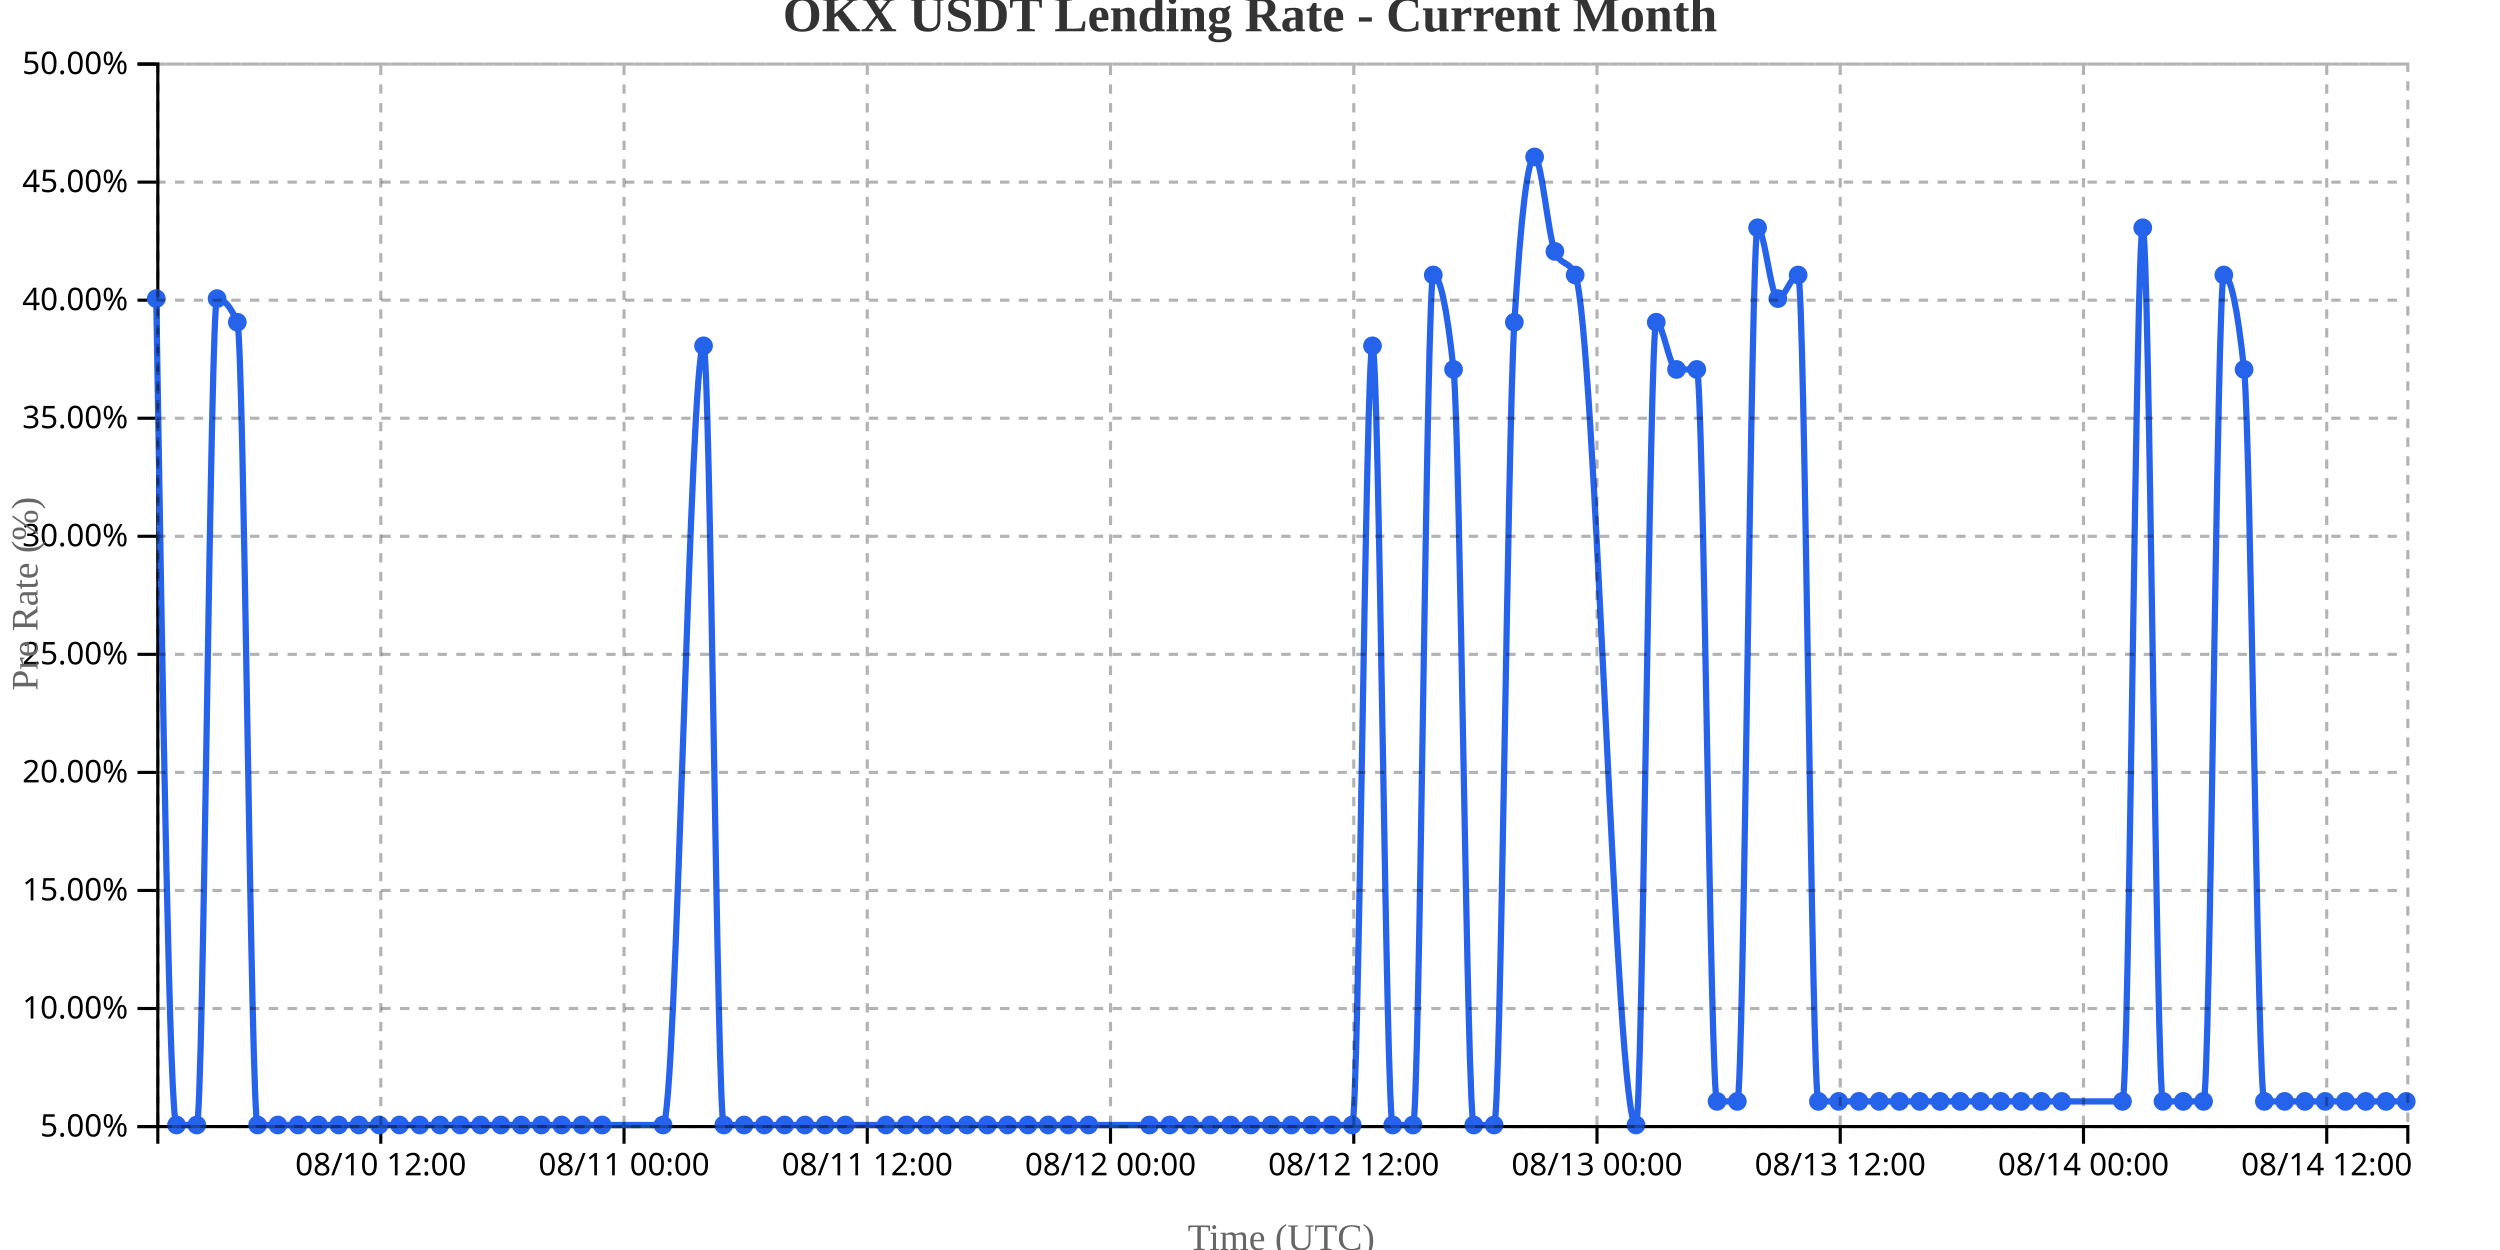
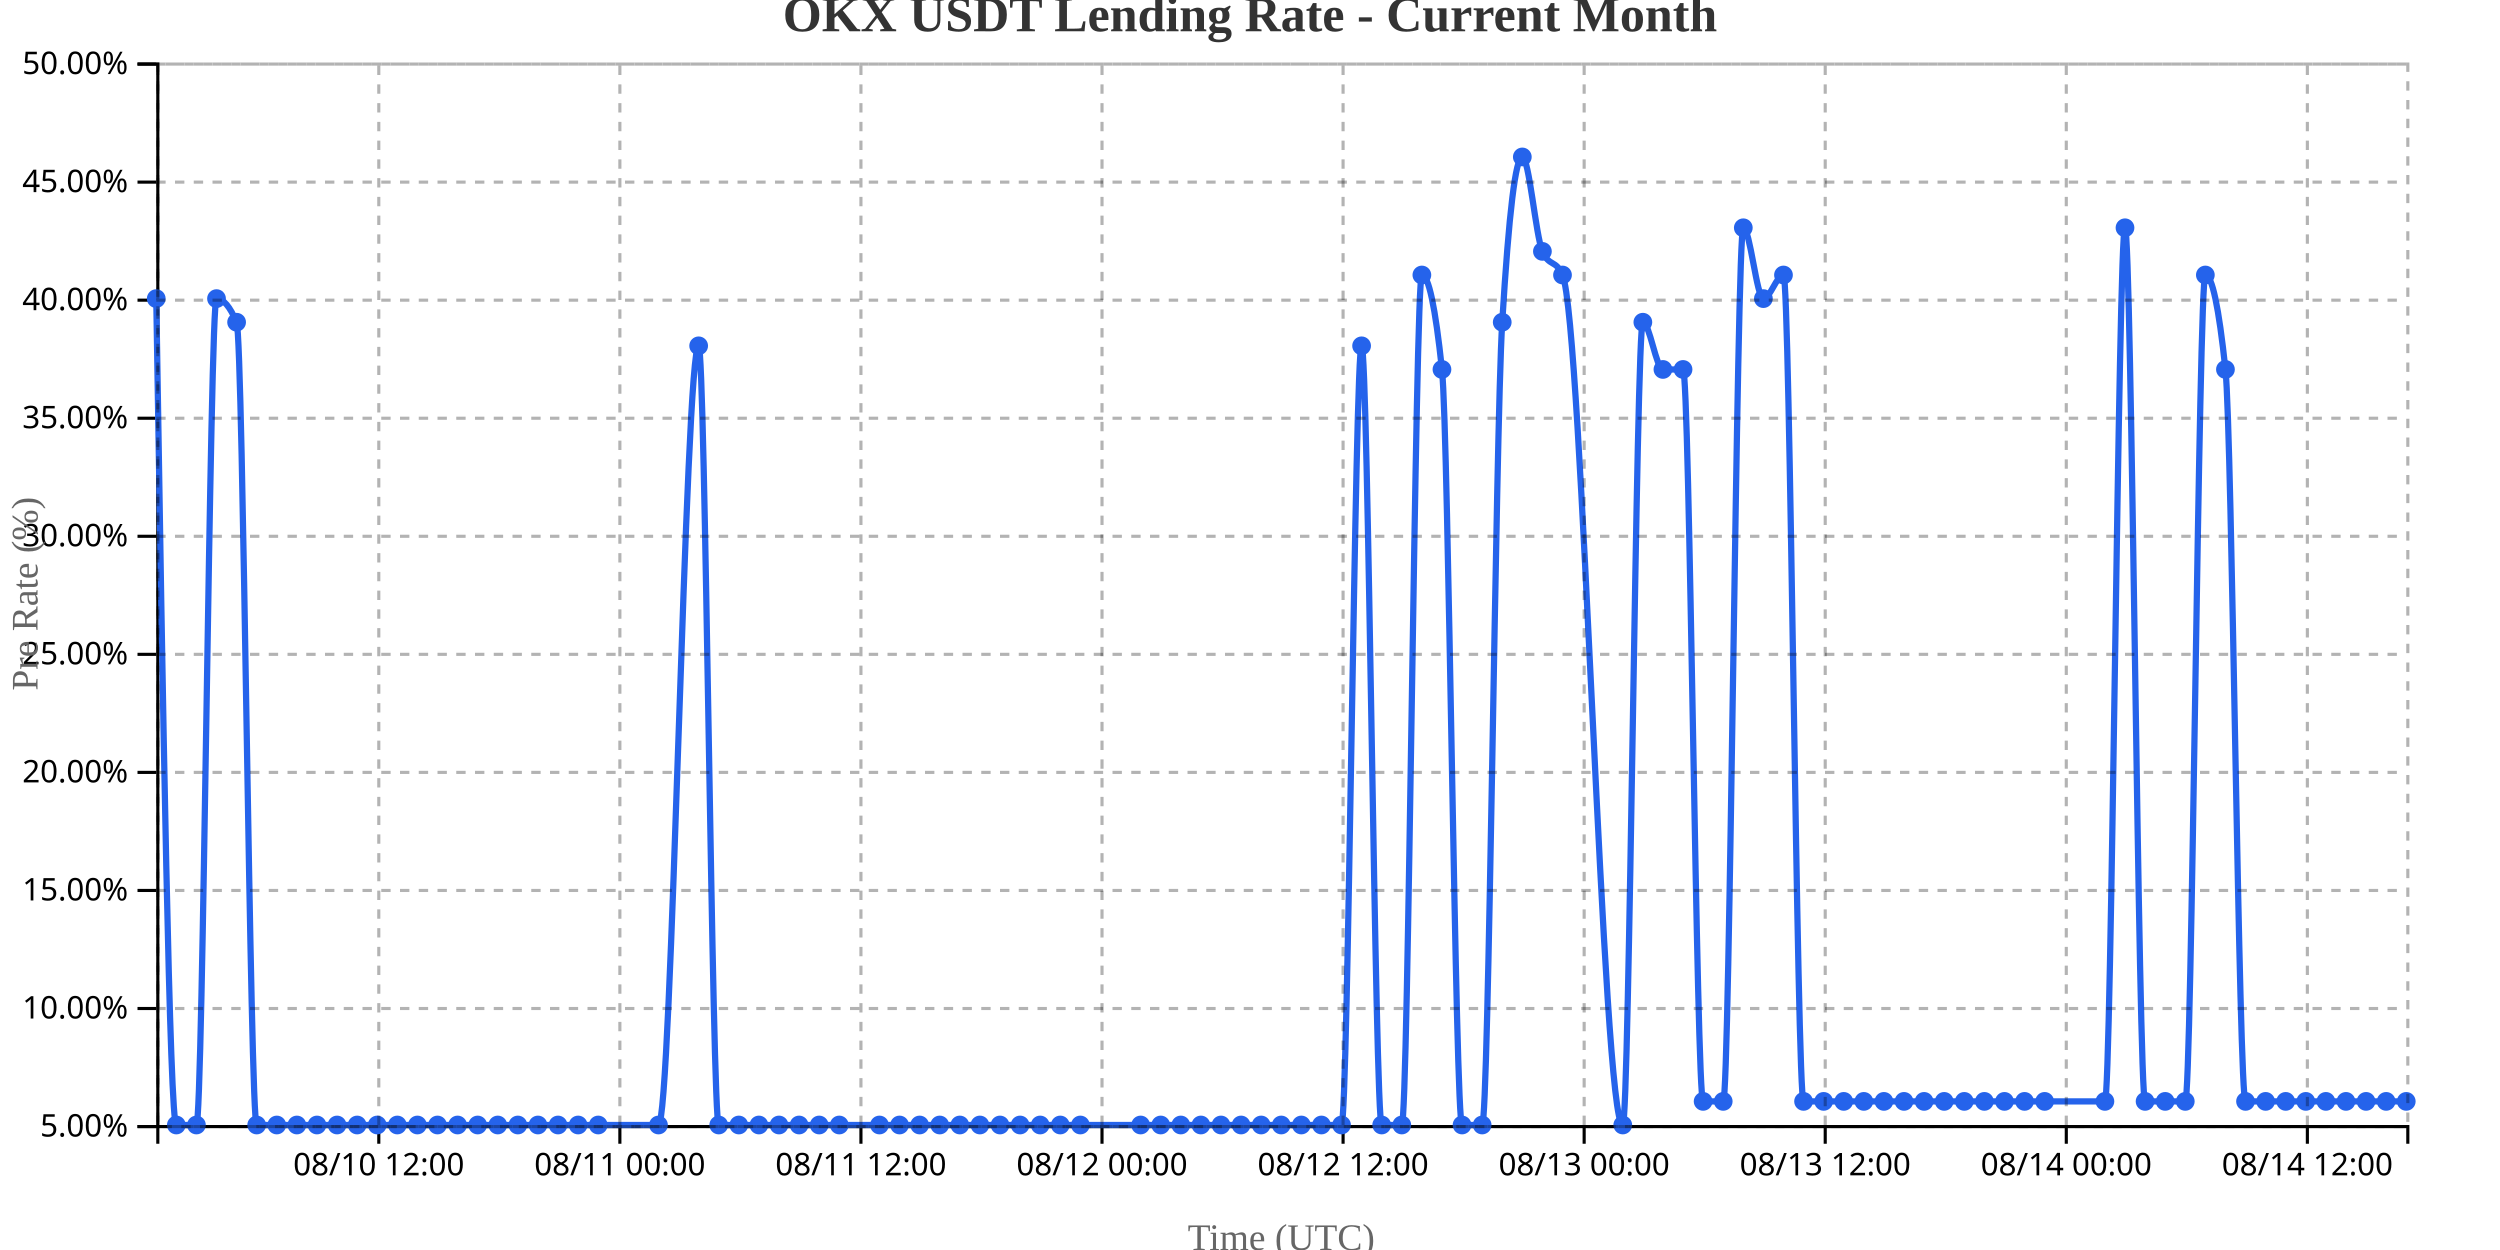
<svg xmlns="http://www.w3.org/2000/svg" width="800" height="400">
  <g transform="translate(50,20)">
    <g transform="translate(0,340)" fill="none" font-size="10" font-family="sans-serif" text-anchor="middle">
      <path class="domain" stroke="currentColor" d="M0.5,6V0.5H720.5V6" />
-       <g class="tick" opacity="1" transform="translate(71.85135,0)">
+       <g class="tick" opacity="1" transform="translate(71.21429,0)">
        <line stroke="currentColor" y2="6" />
        <text fill="currentColor" y="9" dy="0.71em">08/10 12:00</text>
      </g>
-       <g class="tick" opacity="1" transform="translate(149.6892,0)">
+       <g class="tick" opacity="1" transform="translate(148.3571,0)">
        <line stroke="currentColor" y2="6" />
        <text fill="currentColor" y="9" dy="0.71em">08/11 00:00</text>
      </g>
-       <g class="tick" opacity="1" transform="translate(227.527,0)">
+       <g class="tick" opacity="1" transform="translate(225.5,0)">
        <line stroke="currentColor" y2="6" />
        <text fill="currentColor" y="9" dy="0.71em">08/11 12:00</text>
      </g>
-       <g class="tick" opacity="1" transform="translate(305.3649,0)">
+       <g class="tick" opacity="1" transform="translate(302.6429,0)">
        <line stroke="currentColor" y2="6" />
        <text fill="currentColor" y="9" dy="0.71em">08/12 00:00</text>
      </g>
-       <g class="tick" opacity="1" transform="translate(383.2027,0)">
+       <g class="tick" opacity="1" transform="translate(379.7857,0)">
        <line stroke="currentColor" y2="6" />
        <text fill="currentColor" y="9" dy="0.71em">08/12 12:00</text>
      </g>
-       <g class="tick" opacity="1" transform="translate(461.0405,0)">
+       <g class="tick" opacity="1" transform="translate(456.9286,0)">
        <line stroke="currentColor" y2="6" />
        <text fill="currentColor" y="9" dy="0.71em">08/13 00:00</text>
      </g>
-       <g class="tick" opacity="1" transform="translate(538.8784,0)">
+       <g class="tick" opacity="1" transform="translate(534.0714,0)">
        <line stroke="currentColor" y2="6" />
        <text fill="currentColor" y="9" dy="0.71em">08/13 12:00</text>
      </g>
-       <g class="tick" opacity="1" transform="translate(616.7162,0)">
+       <g class="tick" opacity="1" transform="translate(611.2143,0)">
        <line stroke="currentColor" y2="6" />
        <text fill="currentColor" y="9" dy="0.71em">08/14 00:00</text>
      </g>
-       <g class="tick" opacity="1" transform="translate(694.5541,0)">
+       <g class="tick" opacity="1" transform="translate(688.3571,0)">
        <line stroke="currentColor" y2="6" />
        <text fill="currentColor" y="9" dy="0.71em">08/14 12:00</text>
      </g>
    </g>
    <g fill="none" font-size="10" font-family="sans-serif" text-anchor="end">
      <path class="domain" stroke="currentColor" d="M-6,340.5H0.5V0.5H-6" />
      <g class="tick" opacity="1" transform="translate(0,340.5)">
        <line stroke="currentColor" x2="-6" />
        <text fill="currentColor" x="-9" dy="0.32em">5.00%</text>
      </g>
      <g class="tick" opacity="1" transform="translate(0,302.7222)">
        <line stroke="currentColor" x2="-6" />
        <text fill="currentColor" x="-9" dy="0.32em">10.00%</text>
      </g>
      <g class="tick" opacity="1" transform="translate(0,264.9444)">
        <line stroke="currentColor" x2="-6" />
        <text fill="currentColor" x="-9" dy="0.32em">15.00%</text>
      </g>
      <g class="tick" opacity="1" transform="translate(0,227.1667)">
        <line stroke="currentColor" x2="-6" />
        <text fill="currentColor" x="-9" dy="0.32em">20.00%</text>
      </g>
      <g class="tick" opacity="1" transform="translate(0,189.3889)">
        <line stroke="currentColor" x2="-6" />
        <text fill="currentColor" x="-9" dy="0.32em">25.00%</text>
      </g>
      <g class="tick" opacity="1" transform="translate(0,151.6111)">
        <line stroke="currentColor" x2="-6" />
        <text fill="currentColor" x="-9" dy="0.32em">30.00%</text>
      </g>
      <g class="tick" opacity="1" transform="translate(0,113.8333)">
        <line stroke="currentColor" x2="-6" />
        <text fill="currentColor" x="-9" dy="0.32em">35.00%</text>
      </g>
      <g class="tick" opacity="1" transform="translate(0,76.05556)">
        <line stroke="currentColor" x2="-6" />
        <text fill="currentColor" x="-9" dy="0.32em">40.00%</text>
      </g>
      <g class="tick" opacity="1" transform="translate(0,38.27778)">
        <line stroke="currentColor" x2="-6" />
        <text fill="currentColor" x="-9" dy="0.32em">45.00%</text>
      </g>
      <g class="tick" opacity="1" transform="translate(0,0.5)">
        <line stroke="currentColor" x2="-6" />
        <text fill="currentColor" x="-9" dy="0.32em">50.00%</text>
      </g>
    </g>
    <text transform="rotate(-90)" y="-50" x="-170" dy="1em" style="text-anchor: middle; font-size: 12px; fill: #666;">Pre Rate (%)</text>
    <text transform="translate(360, 380)" style="text-anchor: middle; font-size: 12px; fill: #666;">Time (UTC)</text>
-     <path fill="none" stroke="#2563eb" stroke-width="2" d="M0,75.556C2.162,207.778,4.324,340,6.486,340C8.649,340,10.811,340,12.973,340C15.135,340,17.297,75.556,19.459,75.556C21.622,75.556,23.784,78.074,25.946,83.111C28.108,88.148,30.27,340,32.432,340C34.595,340,36.757,340,38.919,340C41.081,340,43.243,340,45.405,340C47.568,340,49.73,340,51.892,340C54.054,340,56.216,340,58.378,340C60.541,340,62.703,340,64.865,340C67.027,340,69.189,340,71.351,340C73.514,340,75.676,340,77.838,340C80,340,82.162,340,84.324,340C86.486,340,88.649,340,90.811,340C92.973,340,95.135,340,97.297,340C99.459,340,101.622,340,103.784,340C105.946,340,108.108,340,110.27,340C112.432,340,114.595,340,116.757,340C118.919,340,121.081,340,123.243,340C125.405,340,127.568,340,129.73,340C131.892,340,134.054,340,136.216,340C138.378,340,140.541,340,142.703,340C149.189,340,155.676,340,162.162,340C166.486,340,170.811,90.667,175.135,90.667C177.297,90.667,179.459,340,181.622,340C183.784,340,185.946,340,188.108,340C190.27,340,192.432,340,194.595,340C196.757,340,198.919,340,201.081,340C203.243,340,205.405,340,207.568,340C209.73,340,211.892,340,214.054,340C216.216,340,218.378,340,220.541,340C224.865,340,229.189,340,233.514,340C235.676,340,237.838,340,240,340C242.162,340,244.324,340,246.486,340C248.649,340,250.811,340,252.973,340C255.135,340,257.297,340,259.459,340C261.622,340,263.784,340,265.946,340C268.108,340,270.27,340,272.432,340C274.595,340,276.757,340,278.919,340C281.081,340,283.243,340,285.405,340C287.568,340,289.73,340,291.892,340C294.054,340,296.216,340,298.378,340C304.865,340,311.351,340,317.838,340C320,340,322.162,340,324.324,340C326.486,340,328.649,340,330.811,340C332.973,340,335.135,340,337.297,340C339.459,340,341.622,340,343.784,340C345.946,340,348.108,340,350.27,340C352.432,340,354.595,340,356.757,340C358.919,340,361.081,340,363.243,340C365.405,340,367.568,340,369.73,340C371.892,340,374.054,340,376.216,340C378.378,340,380.541,340,382.703,340C384.865,340,387.027,90.667,389.189,90.667C391.351,90.667,393.514,340,395.676,340C397.838,340,400,340,402.162,340C404.324,340,406.486,68,408.649,68C410.811,68,412.973,78.074,415.135,98.222C417.297,118.37,419.459,340,421.622,340C423.784,340,425.946,340,428.108,340C430.27,340,432.432,118.37,434.595,83.111C436.757,47.852,438.919,30.222,441.081,30.222C443.243,30.222,445.405,55.407,447.568,60.444C449.73,65.481,451.892,62.963,454.054,68C460.541,83.111,467.027,340,473.514,340C475.676,340,477.838,83.111,480,83.111C482.162,83.111,484.324,98.222,486.486,98.222C488.649,98.222,490.811,98.222,492.973,98.222C495.135,98.222,497.297,332.444,499.459,332.444C501.622,332.444,503.784,332.444,505.946,332.444C508.108,332.444,510.27,52.889,512.432,52.889C514.595,52.889,516.757,75.556,518.919,75.556C521.081,75.556,523.243,68,525.405,68C527.568,68,529.73,332.444,531.892,332.444C534.054,332.444,536.216,332.444,538.378,332.444C540.541,332.444,542.703,332.444,544.865,332.444C547.027,332.444,549.189,332.444,551.351,332.444C553.514,332.444,555.676,332.444,557.838,332.444C560,332.444,562.162,332.444,564.324,332.444C566.486,332.444,568.649,332.444,570.811,332.444C572.973,332.444,575.135,332.444,577.297,332.444C579.459,332.444,581.622,332.444,583.784,332.444C585.946,332.444,588.108,332.444,590.27,332.444C592.432,332.444,594.595,332.444,596.757,332.444C598.919,332.444,601.081,332.444,603.243,332.444C605.405,332.444,607.568,332.444,609.73,332.444C616.216,332.444,622.703,332.444,629.189,332.444C631.351,332.444,633.514,52.889,635.676,52.889C637.838,52.889,640,332.444,642.162,332.444C644.324,332.444,646.486,332.444,648.649,332.444C650.811,332.444,652.973,332.444,655.135,332.444C657.297,332.444,659.459,68,661.622,68C663.784,68,665.946,78.074,668.108,98.222C670.27,118.37,672.432,332.444,674.595,332.444C676.757,332.444,678.919,332.444,681.081,332.444C683.243,332.444,685.405,332.444,687.568,332.444C689.73,332.444,691.892,332.444,694.054,332.444C696.216,332.444,698.378,332.444,700.541,332.444C702.703,332.444,704.865,332.444,707.027,332.444C709.189,332.444,711.351,332.444,713.514,332.444C715.676,332.444,717.838,332.444,720,332.444" />
+     <path fill="none" stroke="#2563eb" stroke-width="2" d="M0,75.556C2.143,207.778,4.286,340,6.429,340C8.571,340,10.714,340,12.857,340C15,340,17.143,75.556,19.286,75.556C21.429,75.556,23.571,78.074,25.714,83.111C27.857,88.148,30,340,32.143,340C34.286,340,36.429,340,38.571,340C40.714,340,42.857,340,45,340C47.143,340,49.286,340,51.429,340C53.571,340,55.714,340,57.857,340C60,340,62.143,340,64.286,340C66.429,340,68.571,340,70.714,340C72.857,340,75,340,77.143,340C79.286,340,81.429,340,83.571,340C85.714,340,87.857,340,90,340C92.143,340,94.286,340,96.429,340C98.571,340,100.714,340,102.857,340C105,340,107.143,340,109.286,340C111.429,340,113.571,340,115.714,340C117.857,340,120,340,122.143,340C124.286,340,126.429,340,128.571,340C130.714,340,132.857,340,135,340C137.143,340,139.286,340,141.429,340C147.857,340,154.286,340,160.714,340C165,340,169.286,90.667,173.571,90.667C175.714,90.667,177.857,340,180,340C182.143,340,184.286,340,186.429,340C188.571,340,190.714,340,192.857,340C195,340,197.143,340,199.286,340C201.429,340,203.571,340,205.714,340C207.857,340,210,340,212.143,340C214.286,340,216.429,340,218.571,340C222.857,340,227.143,340,231.429,340C233.571,340,235.714,340,237.857,340C240,340,242.143,340,244.286,340C246.429,340,248.571,340,250.714,340C252.857,340,255,340,257.143,340C259.286,340,261.429,340,263.571,340C265.714,340,267.857,340,270,340C272.143,340,274.286,340,276.429,340C278.571,340,280.714,340,282.857,340C285,340,287.143,340,289.286,340C291.429,340,293.571,340,295.714,340C302.143,340,308.571,340,315,340C317.143,340,319.286,340,321.429,340C323.571,340,325.714,340,327.857,340C330,340,332.143,340,334.286,340C336.429,340,338.571,340,340.714,340C342.857,340,345,340,347.143,340C349.286,340,351.429,340,353.571,340C355.714,340,357.857,340,360,340C362.143,340,364.286,340,366.429,340C368.571,340,370.714,340,372.857,340C375,340,377.143,340,379.286,340C381.429,340,383.571,90.667,385.714,90.667C387.857,90.667,390,340,392.143,340C394.286,340,396.429,340,398.571,340C400.714,340,402.857,68,405,68C407.143,68,409.286,78.074,411.429,98.222C413.571,118.37,415.714,340,417.857,340C420,340,422.143,340,424.286,340C426.429,340,428.571,118.37,430.714,83.111C432.857,47.852,435,30.222,437.143,30.222C439.286,30.222,441.429,55.407,443.571,60.444C445.714,65.481,447.857,62.963,450,68C456.429,83.111,462.857,340,469.286,340C471.429,340,473.571,83.111,475.714,83.111C477.857,83.111,480,98.222,482.143,98.222C484.286,98.222,486.429,98.222,488.571,98.222C490.714,98.222,492.857,332.444,495,332.444C497.143,332.444,499.286,332.444,501.429,332.444C503.571,332.444,505.714,52.889,507.857,52.889C510,52.889,512.143,75.556,514.286,75.556C516.429,75.556,518.571,68,520.714,68C522.857,68,525,332.444,527.143,332.444C529.286,332.444,531.429,332.444,533.571,332.444C535.714,332.444,537.857,332.444,540,332.444C542.143,332.444,544.286,332.444,546.429,332.444C548.571,332.444,550.714,332.444,552.857,332.444C555,332.444,557.143,332.444,559.286,332.444C561.429,332.444,563.571,332.444,565.714,332.444C567.857,332.444,570,332.444,572.143,332.444C574.286,332.444,576.429,332.444,578.571,332.444C580.714,332.444,582.857,332.444,585,332.444C587.143,332.444,589.286,332.444,591.429,332.444C593.571,332.444,595.714,332.444,597.857,332.444C600,332.444,602.143,332.444,604.286,332.444C610.714,332.444,617.143,332.444,623.571,332.444C625.714,332.444,627.857,52.889,630,52.889C632.143,52.889,634.286,332.444,636.429,332.444C638.571,332.444,640.714,332.444,642.857,332.444C645,332.444,647.143,332.444,649.286,332.444C651.429,332.444,653.571,68,655.714,68C657.857,68,660,78.074,662.143,98.222C664.286,118.37,666.429,332.444,668.571,332.444C670.714,332.444,672.857,332.444,675,332.444C677.143,332.444,679.286,332.444,681.429,332.444C683.571,332.444,685.714,332.444,687.857,332.444C690,332.444,692.143,332.444,694.286,332.444C696.429,332.444,698.571,332.444,700.714,332.444C702.857,332.444,705,332.444,707.143,332.444C709.286,332.444,711.429,332.444,713.571,332.444C715.714,332.444,717.857,332.444,720,332.444" />
    <circle class="dot" cx="0" cy="75.556" r="3" fill="#2563eb" />
-     <circle class="dot" cx="6.486" cy="340" r="3" fill="#2563eb" />
-     <circle class="dot" cx="12.973" cy="340" r="3" fill="#2563eb" />
-     <circle class="dot" cx="19.459" cy="75.556" r="3" fill="#2563eb" />
-     <circle class="dot" cx="25.946" cy="83.111" r="3" fill="#2563eb" />
-     <circle class="dot" cx="32.432" cy="340" r="3" fill="#2563eb" />
-     <circle class="dot" cx="38.919" cy="340" r="3" fill="#2563eb" />
-     <circle class="dot" cx="45.405" cy="340" r="3" fill="#2563eb" />
-     <circle class="dot" cx="51.892" cy="340" r="3" fill="#2563eb" />
-     <circle class="dot" cx="58.378" cy="340" r="3" fill="#2563eb" />
-     <circle class="dot" cx="64.865" cy="340" r="3" fill="#2563eb" />
-     <circle class="dot" cx="71.351" cy="340" r="3" fill="#2563eb" />
-     <circle class="dot" cx="77.838" cy="340" r="3" fill="#2563eb" />
-     <circle class="dot" cx="84.324" cy="340" r="3" fill="#2563eb" />
-     <circle class="dot" cx="90.811" cy="340" r="3" fill="#2563eb" />
-     <circle class="dot" cx="97.297" cy="340" r="3" fill="#2563eb" />
-     <circle class="dot" cx="103.784" cy="340" r="3" fill="#2563eb" />
-     <circle class="dot" cx="110.27" cy="340" r="3" fill="#2563eb" />
-     <circle class="dot" cx="116.757" cy="340" r="3" fill="#2563eb" />
-     <circle class="dot" cx="123.243" cy="340" r="3" fill="#2563eb" />
-     <circle class="dot" cx="129.73" cy="340" r="3" fill="#2563eb" />
-     <circle class="dot" cx="136.216" cy="340" r="3" fill="#2563eb" />
-     <circle class="dot" cx="142.703" cy="340" r="3" fill="#2563eb" />
-     <circle class="dot" cx="162.162" cy="340" r="3" fill="#2563eb" />
-     <circle class="dot" cx="175.135" cy="90.667" r="3" fill="#2563eb" />
-     <circle class="dot" cx="181.622" cy="340" r="3" fill="#2563eb" />
-     <circle class="dot" cx="188.108" cy="340" r="3" fill="#2563eb" />
-     <circle class="dot" cx="194.595" cy="340" r="3" fill="#2563eb" />
-     <circle class="dot" cx="201.081" cy="340" r="3" fill="#2563eb" />
-     <circle class="dot" cx="207.568" cy="340" r="3" fill="#2563eb" />
-     <circle class="dot" cx="214.054" cy="340" r="3" fill="#2563eb" />
-     <circle class="dot" cx="220.541" cy="340" r="3" fill="#2563eb" />
-     <circle class="dot" cx="233.514" cy="340" r="3" fill="#2563eb" />
-     <circle class="dot" cx="240" cy="340" r="3" fill="#2563eb" />
-     <circle class="dot" cx="246.486" cy="340" r="3" fill="#2563eb" />
-     <circle class="dot" cx="252.973" cy="340" r="3" fill="#2563eb" />
-     <circle class="dot" cx="259.459" cy="340" r="3" fill="#2563eb" />
-     <circle class="dot" cx="265.946" cy="340" r="3" fill="#2563eb" />
-     <circle class="dot" cx="272.432" cy="340" r="3" fill="#2563eb" />
-     <circle class="dot" cx="278.919" cy="340" r="3" fill="#2563eb" />
-     <circle class="dot" cx="285.405" cy="340" r="3" fill="#2563eb" />
-     <circle class="dot" cx="291.892" cy="340" r="3" fill="#2563eb" />
-     <circle class="dot" cx="298.378" cy="340" r="3" fill="#2563eb" />
-     <circle class="dot" cx="317.838" cy="340" r="3" fill="#2563eb" />
-     <circle class="dot" cx="324.324" cy="340" r="3" fill="#2563eb" />
-     <circle class="dot" cx="330.811" cy="340" r="3" fill="#2563eb" />
-     <circle class="dot" cx="337.297" cy="340" r="3" fill="#2563eb" />
-     <circle class="dot" cx="343.784" cy="340" r="3" fill="#2563eb" />
-     <circle class="dot" cx="350.27" cy="340" r="3" fill="#2563eb" />
-     <circle class="dot" cx="356.757" cy="340" r="3" fill="#2563eb" />
-     <circle class="dot" cx="363.243" cy="340" r="3" fill="#2563eb" />
-     <circle class="dot" cx="369.73" cy="340" r="3" fill="#2563eb" />
-     <circle class="dot" cx="376.216" cy="340" r="3" fill="#2563eb" />
-     <circle class="dot" cx="382.703" cy="340" r="3" fill="#2563eb" />
-     <circle class="dot" cx="389.189" cy="90.667" r="3" fill="#2563eb" />
-     <circle class="dot" cx="395.676" cy="340" r="3" fill="#2563eb" />
-     <circle class="dot" cx="402.162" cy="340" r="3" fill="#2563eb" />
-     <circle class="dot" cx="408.649" cy="68" r="3" fill="#2563eb" />
-     <circle class="dot" cx="415.135" cy="98.222" r="3" fill="#2563eb" />
-     <circle class="dot" cx="421.622" cy="340" r="3" fill="#2563eb" />
-     <circle class="dot" cx="428.108" cy="340" r="3" fill="#2563eb" />
-     <circle class="dot" cx="434.595" cy="83.111" r="3" fill="#2563eb" />
-     <circle class="dot" cx="441.081" cy="30.222" r="3" fill="#2563eb" />
-     <circle class="dot" cx="447.568" cy="60.444" r="3" fill="#2563eb" />
-     <circle class="dot" cx="454.054" cy="68" r="3" fill="#2563eb" />
-     <circle class="dot" cx="473.514" cy="340" r="3" fill="#2563eb" />
-     <circle class="dot" cx="480" cy="83.111" r="3" fill="#2563eb" />
-     <circle class="dot" cx="486.486" cy="98.222" r="3" fill="#2563eb" />
-     <circle class="dot" cx="492.973" cy="98.222" r="3" fill="#2563eb" />
-     <circle class="dot" cx="499.459" cy="332.444" r="3" fill="#2563eb" />
-     <circle class="dot" cx="505.946" cy="332.444" r="3" fill="#2563eb" />
-     <circle class="dot" cx="512.432" cy="52.889" r="3" fill="#2563eb" />
-     <circle class="dot" cx="518.919" cy="75.556" r="3" fill="#2563eb" />
-     <circle class="dot" cx="525.405" cy="68" r="3" fill="#2563eb" />
-     <circle class="dot" cx="531.892" cy="332.444" r="3" fill="#2563eb" />
-     <circle class="dot" cx="538.378" cy="332.444" r="3" fill="#2563eb" />
-     <circle class="dot" cx="544.865" cy="332.444" r="3" fill="#2563eb" />
-     <circle class="dot" cx="551.351" cy="332.444" r="3" fill="#2563eb" />
-     <circle class="dot" cx="557.838" cy="332.444" r="3" fill="#2563eb" />
-     <circle class="dot" cx="564.324" cy="332.444" r="3" fill="#2563eb" />
-     <circle class="dot" cx="570.811" cy="332.444" r="3" fill="#2563eb" />
-     <circle class="dot" cx="577.297" cy="332.444" r="3" fill="#2563eb" />
-     <circle class="dot" cx="583.784" cy="332.444" r="3" fill="#2563eb" />
-     <circle class="dot" cx="590.27" cy="332.444" r="3" fill="#2563eb" />
-     <circle class="dot" cx="596.757" cy="332.444" r="3" fill="#2563eb" />
-     <circle class="dot" cx="603.243" cy="332.444" r="3" fill="#2563eb" />
-     <circle class="dot" cx="609.73" cy="332.444" r="3" fill="#2563eb" />
-     <circle class="dot" cx="629.189" cy="332.444" r="3" fill="#2563eb" />
-     <circle class="dot" cx="635.676" cy="52.889" r="3" fill="#2563eb" />
-     <circle class="dot" cx="642.162" cy="332.444" r="3" fill="#2563eb" />
-     <circle class="dot" cx="648.649" cy="332.444" r="3" fill="#2563eb" />
-     <circle class="dot" cx="655.135" cy="332.444" r="3" fill="#2563eb" />
-     <circle class="dot" cx="661.622" cy="68" r="3" fill="#2563eb" />
-     <circle class="dot" cx="668.108" cy="98.222" r="3" fill="#2563eb" />
-     <circle class="dot" cx="674.595" cy="332.444" r="3" fill="#2563eb" />
-     <circle class="dot" cx="681.081" cy="332.444" r="3" fill="#2563eb" />
-     <circle class="dot" cx="687.568" cy="332.444" r="3" fill="#2563eb" />
-     <circle class="dot" cx="694.054" cy="332.444" r="3" fill="#2563eb" />
-     <circle class="dot" cx="700.541" cy="332.444" r="3" fill="#2563eb" />
-     <circle class="dot" cx="707.027" cy="332.444" r="3" fill="#2563eb" />
-     <circle class="dot" cx="713.514" cy="332.444" r="3" fill="#2563eb" />
+     <circle class="dot" cx="6.429" cy="340" r="3" fill="#2563eb" />
+     <circle class="dot" cx="12.857" cy="340" r="3" fill="#2563eb" />
+     <circle class="dot" cx="19.286" cy="75.556" r="3" fill="#2563eb" />
+     <circle class="dot" cx="25.714" cy="83.111" r="3" fill="#2563eb" />
+     <circle class="dot" cx="32.143" cy="340" r="3" fill="#2563eb" />
+     <circle class="dot" cx="38.571" cy="340" r="3" fill="#2563eb" />
+     <circle class="dot" cx="45" cy="340" r="3" fill="#2563eb" />
+     <circle class="dot" cx="51.429" cy="340" r="3" fill="#2563eb" />
+     <circle class="dot" cx="57.857" cy="340" r="3" fill="#2563eb" />
+     <circle class="dot" cx="64.286" cy="340" r="3" fill="#2563eb" />
+     <circle class="dot" cx="70.714" cy="340" r="3" fill="#2563eb" />
+     <circle class="dot" cx="77.143" cy="340" r="3" fill="#2563eb" />
+     <circle class="dot" cx="83.571" cy="340" r="3" fill="#2563eb" />
+     <circle class="dot" cx="90" cy="340" r="3" fill="#2563eb" />
+     <circle class="dot" cx="96.429" cy="340" r="3" fill="#2563eb" />
+     <circle class="dot" cx="102.857" cy="340" r="3" fill="#2563eb" />
+     <circle class="dot" cx="109.286" cy="340" r="3" fill="#2563eb" />
+     <circle class="dot" cx="115.714" cy="340" r="3" fill="#2563eb" />
+     <circle class="dot" cx="122.143" cy="340" r="3" fill="#2563eb" />
+     <circle class="dot" cx="128.571" cy="340" r="3" fill="#2563eb" />
+     <circle class="dot" cx="135" cy="340" r="3" fill="#2563eb" />
+     <circle class="dot" cx="141.429" cy="340" r="3" fill="#2563eb" />
+     <circle class="dot" cx="160.714" cy="340" r="3" fill="#2563eb" />
+     <circle class="dot" cx="173.571" cy="90.667" r="3" fill="#2563eb" />
+     <circle class="dot" cx="180" cy="340" r="3" fill="#2563eb" />
+     <circle class="dot" cx="186.429" cy="340" r="3" fill="#2563eb" />
+     <circle class="dot" cx="192.857" cy="340" r="3" fill="#2563eb" />
+     <circle class="dot" cx="199.286" cy="340" r="3" fill="#2563eb" />
+     <circle class="dot" cx="205.714" cy="340" r="3" fill="#2563eb" />
+     <circle class="dot" cx="212.143" cy="340" r="3" fill="#2563eb" />
+     <circle class="dot" cx="218.571" cy="340" r="3" fill="#2563eb" />
+     <circle class="dot" cx="231.429" cy="340" r="3" fill="#2563eb" />
+     <circle class="dot" cx="237.857" cy="340" r="3" fill="#2563eb" />
+     <circle class="dot" cx="244.286" cy="340" r="3" fill="#2563eb" />
+     <circle class="dot" cx="250.714" cy="340" r="3" fill="#2563eb" />
+     <circle class="dot" cx="257.143" cy="340" r="3" fill="#2563eb" />
+     <circle class="dot" cx="263.571" cy="340" r="3" fill="#2563eb" />
+     <circle class="dot" cx="270" cy="340" r="3" fill="#2563eb" />
+     <circle class="dot" cx="276.429" cy="340" r="3" fill="#2563eb" />
+     <circle class="dot" cx="282.857" cy="340" r="3" fill="#2563eb" />
+     <circle class="dot" cx="289.286" cy="340" r="3" fill="#2563eb" />
+     <circle class="dot" cx="295.714" cy="340" r="3" fill="#2563eb" />
+     <circle class="dot" cx="315" cy="340" r="3" fill="#2563eb" />
+     <circle class="dot" cx="321.429" cy="340" r="3" fill="#2563eb" />
+     <circle class="dot" cx="327.857" cy="340" r="3" fill="#2563eb" />
+     <circle class="dot" cx="334.286" cy="340" r="3" fill="#2563eb" />
+     <circle class="dot" cx="340.714" cy="340" r="3" fill="#2563eb" />
+     <circle class="dot" cx="347.143" cy="340" r="3" fill="#2563eb" />
+     <circle class="dot" cx="353.571" cy="340" r="3" fill="#2563eb" />
+     <circle class="dot" cx="360" cy="340" r="3" fill="#2563eb" />
+     <circle class="dot" cx="366.429" cy="340" r="3" fill="#2563eb" />
+     <circle class="dot" cx="372.857" cy="340" r="3" fill="#2563eb" />
+     <circle class="dot" cx="379.286" cy="340" r="3" fill="#2563eb" />
+     <circle class="dot" cx="385.714" cy="90.667" r="3" fill="#2563eb" />
+     <circle class="dot" cx="392.143" cy="340" r="3" fill="#2563eb" />
+     <circle class="dot" cx="398.571" cy="340" r="3" fill="#2563eb" />
+     <circle class="dot" cx="405" cy="68" r="3" fill="#2563eb" />
+     <circle class="dot" cx="411.429" cy="98.222" r="3" fill="#2563eb" />
+     <circle class="dot" cx="417.857" cy="340" r="3" fill="#2563eb" />
+     <circle class="dot" cx="424.286" cy="340" r="3" fill="#2563eb" />
+     <circle class="dot" cx="430.714" cy="83.111" r="3" fill="#2563eb" />
+     <circle class="dot" cx="437.143" cy="30.222" r="3" fill="#2563eb" />
+     <circle class="dot" cx="443.571" cy="60.444" r="3" fill="#2563eb" />
+     <circle class="dot" cx="450" cy="68" r="3" fill="#2563eb" />
+     <circle class="dot" cx="469.286" cy="340" r="3" fill="#2563eb" />
+     <circle class="dot" cx="475.714" cy="83.111" r="3" fill="#2563eb" />
+     <circle class="dot" cx="482.143" cy="98.222" r="3" fill="#2563eb" />
+     <circle class="dot" cx="488.571" cy="98.222" r="3" fill="#2563eb" />
+     <circle class="dot" cx="495" cy="332.444" r="3" fill="#2563eb" />
+     <circle class="dot" cx="501.429" cy="332.444" r="3" fill="#2563eb" />
+     <circle class="dot" cx="507.857" cy="52.889" r="3" fill="#2563eb" />
+     <circle class="dot" cx="514.286" cy="75.556" r="3" fill="#2563eb" />
+     <circle class="dot" cx="520.714" cy="68" r="3" fill="#2563eb" />
+     <circle class="dot" cx="527.143" cy="332.444" r="3" fill="#2563eb" />
+     <circle class="dot" cx="533.571" cy="332.444" r="3" fill="#2563eb" />
+     <circle class="dot" cx="540" cy="332.444" r="3" fill="#2563eb" />
+     <circle class="dot" cx="546.429" cy="332.444" r="3" fill="#2563eb" />
+     <circle class="dot" cx="552.857" cy="332.444" r="3" fill="#2563eb" />
+     <circle class="dot" cx="559.286" cy="332.444" r="3" fill="#2563eb" />
+     <circle class="dot" cx="565.714" cy="332.444" r="3" fill="#2563eb" />
+     <circle class="dot" cx="572.143" cy="332.444" r="3" fill="#2563eb" />
+     <circle class="dot" cx="578.571" cy="332.444" r="3" fill="#2563eb" />
+     <circle class="dot" cx="585" cy="332.444" r="3" fill="#2563eb" />
+     <circle class="dot" cx="591.429" cy="332.444" r="3" fill="#2563eb" />
+     <circle class="dot" cx="597.857" cy="332.444" r="3" fill="#2563eb" />
+     <circle class="dot" cx="604.286" cy="332.444" r="3" fill="#2563eb" />
+     <circle class="dot" cx="623.571" cy="332.444" r="3" fill="#2563eb" />
+     <circle class="dot" cx="630" cy="52.889" r="3" fill="#2563eb" />
+     <circle class="dot" cx="636.429" cy="332.444" r="3" fill="#2563eb" />
+     <circle class="dot" cx="642.857" cy="332.444" r="3" fill="#2563eb" />
+     <circle class="dot" cx="649.286" cy="332.444" r="3" fill="#2563eb" />
+     <circle class="dot" cx="655.714" cy="68" r="3" fill="#2563eb" />
+     <circle class="dot" cx="662.143" cy="98.222" r="3" fill="#2563eb" />
+     <circle class="dot" cx="668.571" cy="332.444" r="3" fill="#2563eb" />
+     <circle class="dot" cx="675" cy="332.444" r="3" fill="#2563eb" />
+     <circle class="dot" cx="681.429" cy="332.444" r="3" fill="#2563eb" />
+     <circle class="dot" cx="687.857" cy="332.444" r="3" fill="#2563eb" />
+     <circle class="dot" cx="694.286" cy="332.444" r="3" fill="#2563eb" />
+     <circle class="dot" cx="700.714" cy="332.444" r="3" fill="#2563eb" />
+     <circle class="dot" cx="707.143" cy="332.444" r="3" fill="#2563eb" />
+     <circle class="dot" cx="713.571" cy="332.444" r="3" fill="#2563eb" />
    <circle class="dot" cx="720" cy="332.444" r="3" fill="#2563eb" />
    <g class="grid" transform="translate(0,340)" fill="none" font-size="10" font-family="sans-serif" text-anchor="middle" style="stroke-dasharray: 3,3; opacity: 0.3;">
      <path class="domain" stroke="currentColor" d="M0.5,-340V0.5H720.5V-340" />
-       <g class="tick" opacity="1" transform="translate(71.85135,0)">
-         <line stroke="currentColor" y2="-340" />
-         <text fill="currentColor" y="3" dy="0.71em" />
-       </g>
-       <g class="tick" opacity="1" transform="translate(149.6892,0)">
-         <line stroke="currentColor" y2="-340" />
-         <text fill="currentColor" y="3" dy="0.71em" />
-       </g>
-       <g class="tick" opacity="1" transform="translate(227.527,0)">
-         <line stroke="currentColor" y2="-340" />
-         <text fill="currentColor" y="3" dy="0.71em" />
-       </g>
-       <g class="tick" opacity="1" transform="translate(305.3649,0)">
-         <line stroke="currentColor" y2="-340" />
-         <text fill="currentColor" y="3" dy="0.71em" />
-       </g>
-       <g class="tick" opacity="1" transform="translate(383.2027,0)">
-         <line stroke="currentColor" y2="-340" />
-         <text fill="currentColor" y="3" dy="0.71em" />
-       </g>
-       <g class="tick" opacity="1" transform="translate(461.0405,0)">
-         <line stroke="currentColor" y2="-340" />
-         <text fill="currentColor" y="3" dy="0.71em" />
-       </g>
-       <g class="tick" opacity="1" transform="translate(538.8784,0)">
-         <line stroke="currentColor" y2="-340" />
-         <text fill="currentColor" y="3" dy="0.71em" />
-       </g>
-       <g class="tick" opacity="1" transform="translate(616.7162,0)">
-         <line stroke="currentColor" y2="-340" />
-         <text fill="currentColor" y="3" dy="0.71em" />
-       </g>
-       <g class="tick" opacity="1" transform="translate(694.5541,0)">
+       <g class="tick" opacity="1" transform="translate(71.21429,0)">
+         <line stroke="currentColor" y2="-340" />
+         <text fill="currentColor" y="3" dy="0.71em" />
+       </g>
+       <g class="tick" opacity="1" transform="translate(148.3571,0)">
+         <line stroke="currentColor" y2="-340" />
+         <text fill="currentColor" y="3" dy="0.71em" />
+       </g>
+       <g class="tick" opacity="1" transform="translate(225.5,0)">
+         <line stroke="currentColor" y2="-340" />
+         <text fill="currentColor" y="3" dy="0.71em" />
+       </g>
+       <g class="tick" opacity="1" transform="translate(302.6429,0)">
+         <line stroke="currentColor" y2="-340" />
+         <text fill="currentColor" y="3" dy="0.71em" />
+       </g>
+       <g class="tick" opacity="1" transform="translate(379.7857,0)">
+         <line stroke="currentColor" y2="-340" />
+         <text fill="currentColor" y="3" dy="0.71em" />
+       </g>
+       <g class="tick" opacity="1" transform="translate(456.9286,0)">
+         <line stroke="currentColor" y2="-340" />
+         <text fill="currentColor" y="3" dy="0.71em" />
+       </g>
+       <g class="tick" opacity="1" transform="translate(534.0714,0)">
+         <line stroke="currentColor" y2="-340" />
+         <text fill="currentColor" y="3" dy="0.71em" />
+       </g>
+       <g class="tick" opacity="1" transform="translate(611.2143,0)">
+         <line stroke="currentColor" y2="-340" />
+         <text fill="currentColor" y="3" dy="0.71em" />
+       </g>
+       <g class="tick" opacity="1" transform="translate(688.3571,0)">
        <line stroke="currentColor" y2="-340" />
        <text fill="currentColor" y="3" dy="0.71em" />
      </g>
    </g>
    <g class="grid" fill="none" font-size="10" font-family="sans-serif" text-anchor="end" style="stroke-dasharray: 3,3; opacity: 0.3;">
      <path class="domain" stroke="currentColor" d="M720,340.5H0.5V0.5H720" />
      <g class="tick" opacity="1" transform="translate(0,340.5)">
        <line stroke="currentColor" x2="720" />
        <text fill="currentColor" x="-3" dy="0.32em" />
      </g>
      <g class="tick" opacity="1" transform="translate(0,302.7222)">
        <line stroke="currentColor" x2="720" />
        <text fill="currentColor" x="-3" dy="0.32em" />
      </g>
      <g class="tick" opacity="1" transform="translate(0,264.9444)">
        <line stroke="currentColor" x2="720" />
        <text fill="currentColor" x="-3" dy="0.32em" />
      </g>
      <g class="tick" opacity="1" transform="translate(0,227.1667)">
        <line stroke="currentColor" x2="720" />
        <text fill="currentColor" x="-3" dy="0.32em" />
      </g>
      <g class="tick" opacity="1" transform="translate(0,189.3889)">
        <line stroke="currentColor" x2="720" />
        <text fill="currentColor" x="-3" dy="0.32em" />
      </g>
      <g class="tick" opacity="1" transform="translate(0,151.6111)">
        <line stroke="currentColor" x2="720" />
        <text fill="currentColor" x="-3" dy="0.32em" />
      </g>
      <g class="tick" opacity="1" transform="translate(0,113.8333)">
        <line stroke="currentColor" x2="720" />
        <text fill="currentColor" x="-3" dy="0.32em" />
      </g>
      <g class="tick" opacity="1" transform="translate(0,76.05556)">
        <line stroke="currentColor" x2="720" />
        <text fill="currentColor" x="-3" dy="0.32em" />
      </g>
      <g class="tick" opacity="1" transform="translate(0,38.27778)">
        <line stroke="currentColor" x2="720" />
        <text fill="currentColor" x="-3" dy="0.32em" />
      </g>
      <g class="tick" opacity="1" transform="translate(0,0.5)">
        <line stroke="currentColor" x2="720" />
        <text fill="currentColor" x="-3" dy="0.32em" />
      </g>
    </g>
  </g>
  <text x="400" y="10" text-anchor="middle" style="font-size: 16px; font-weight: bold; fill: #333;">OKX USDT Lending Rate - Current Month</text>
</svg>
